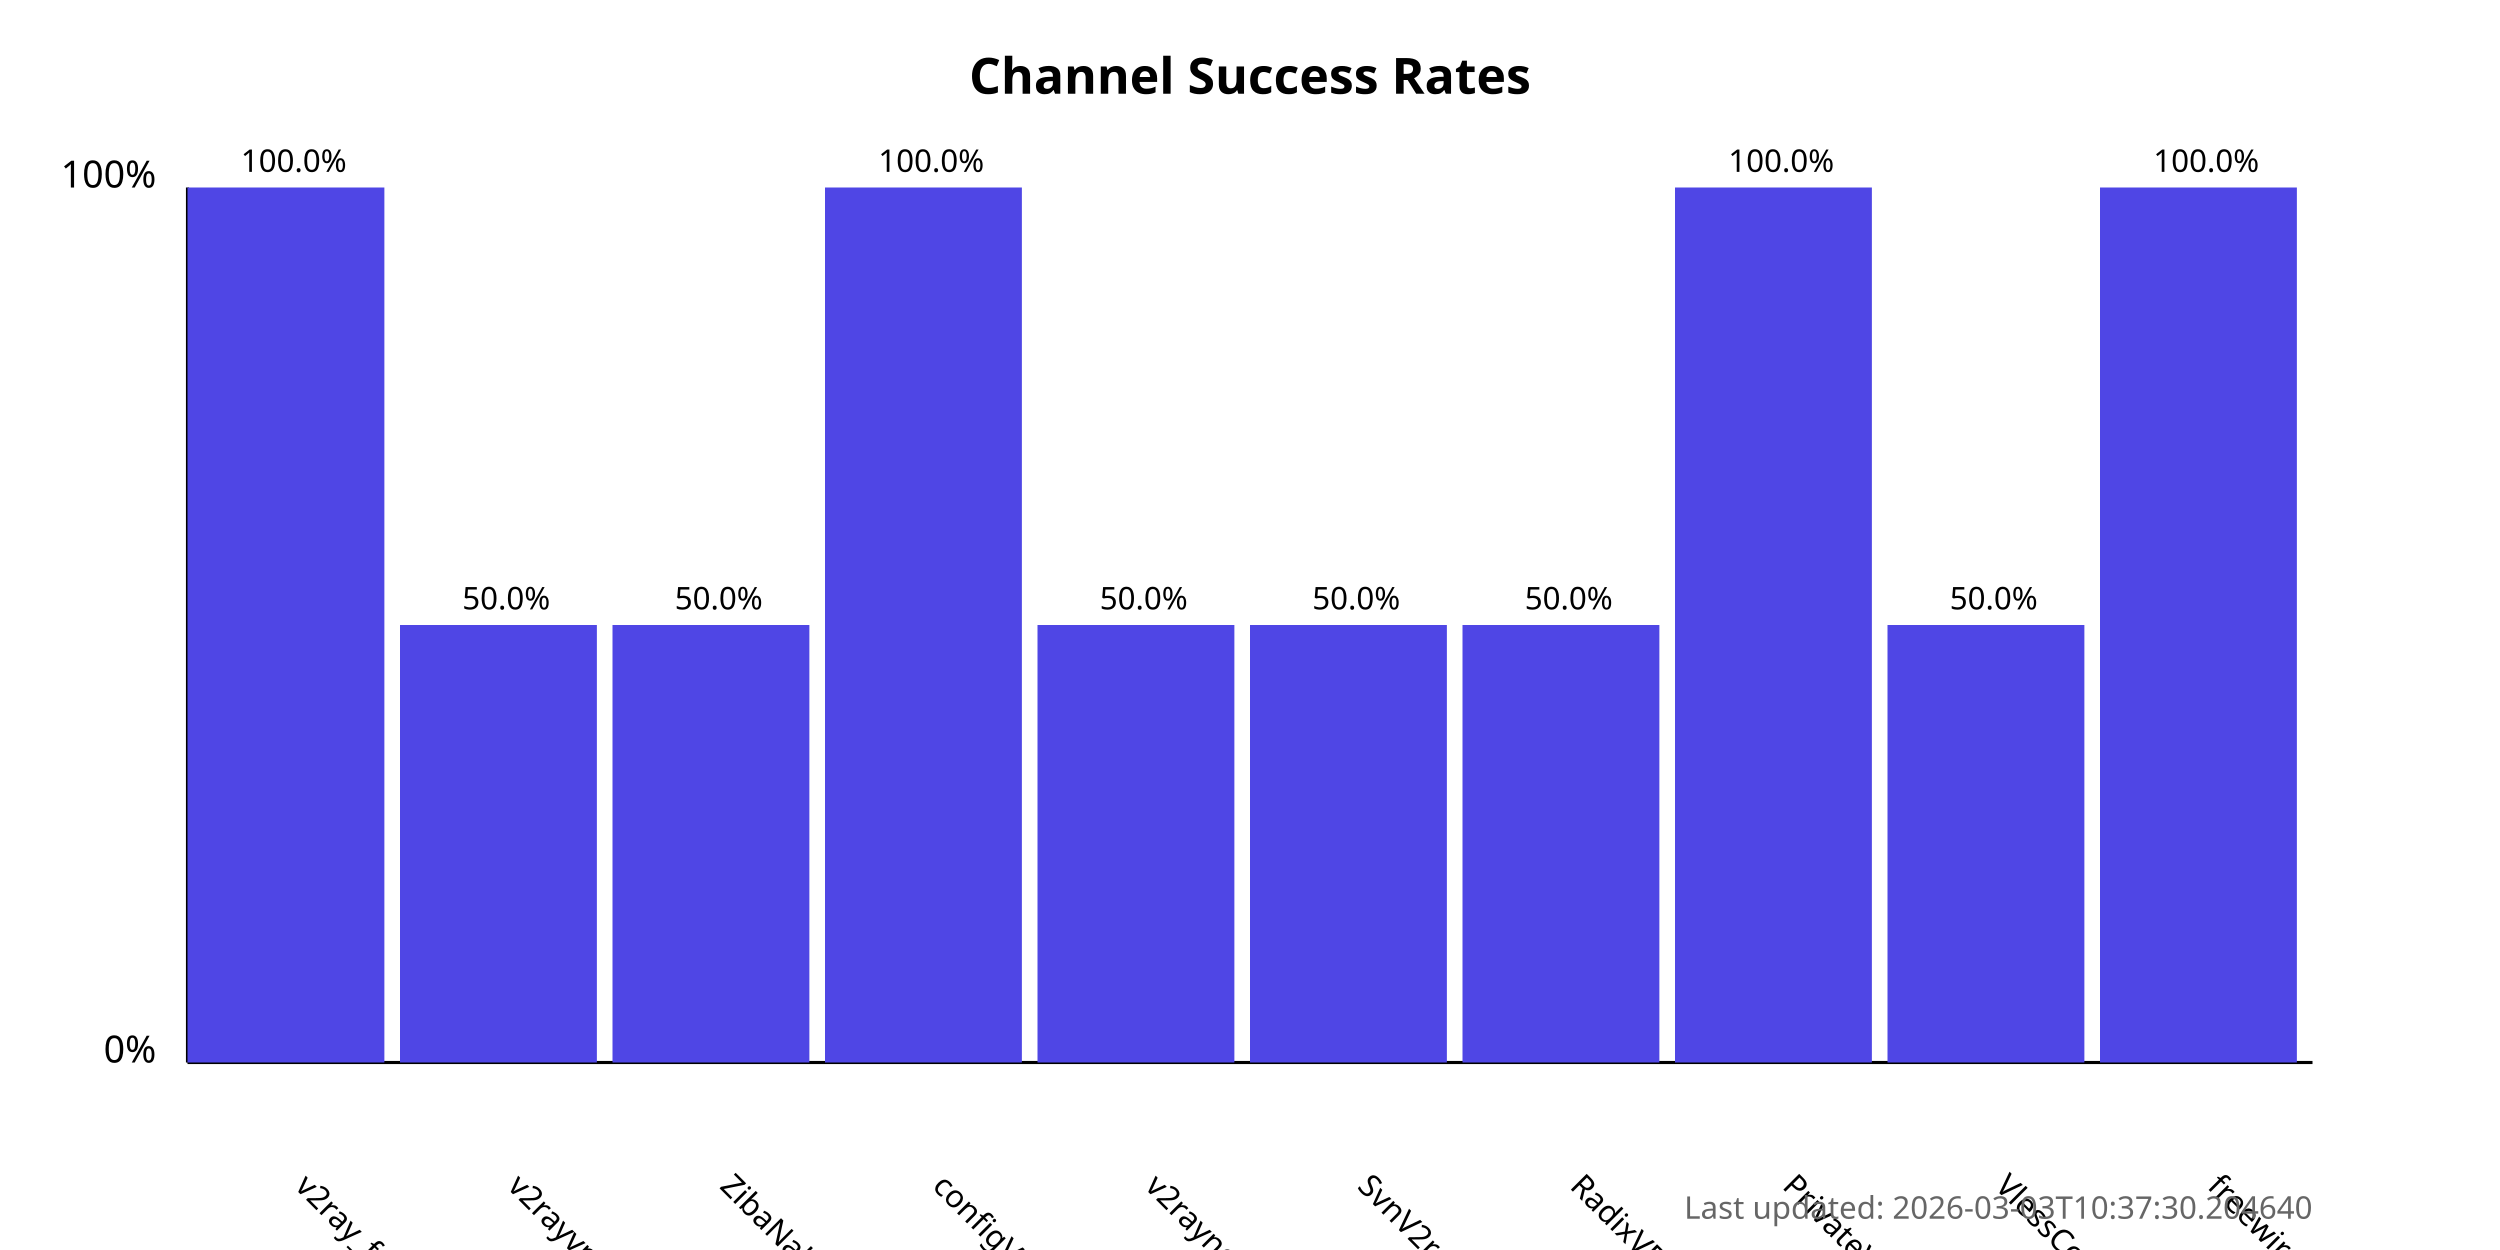
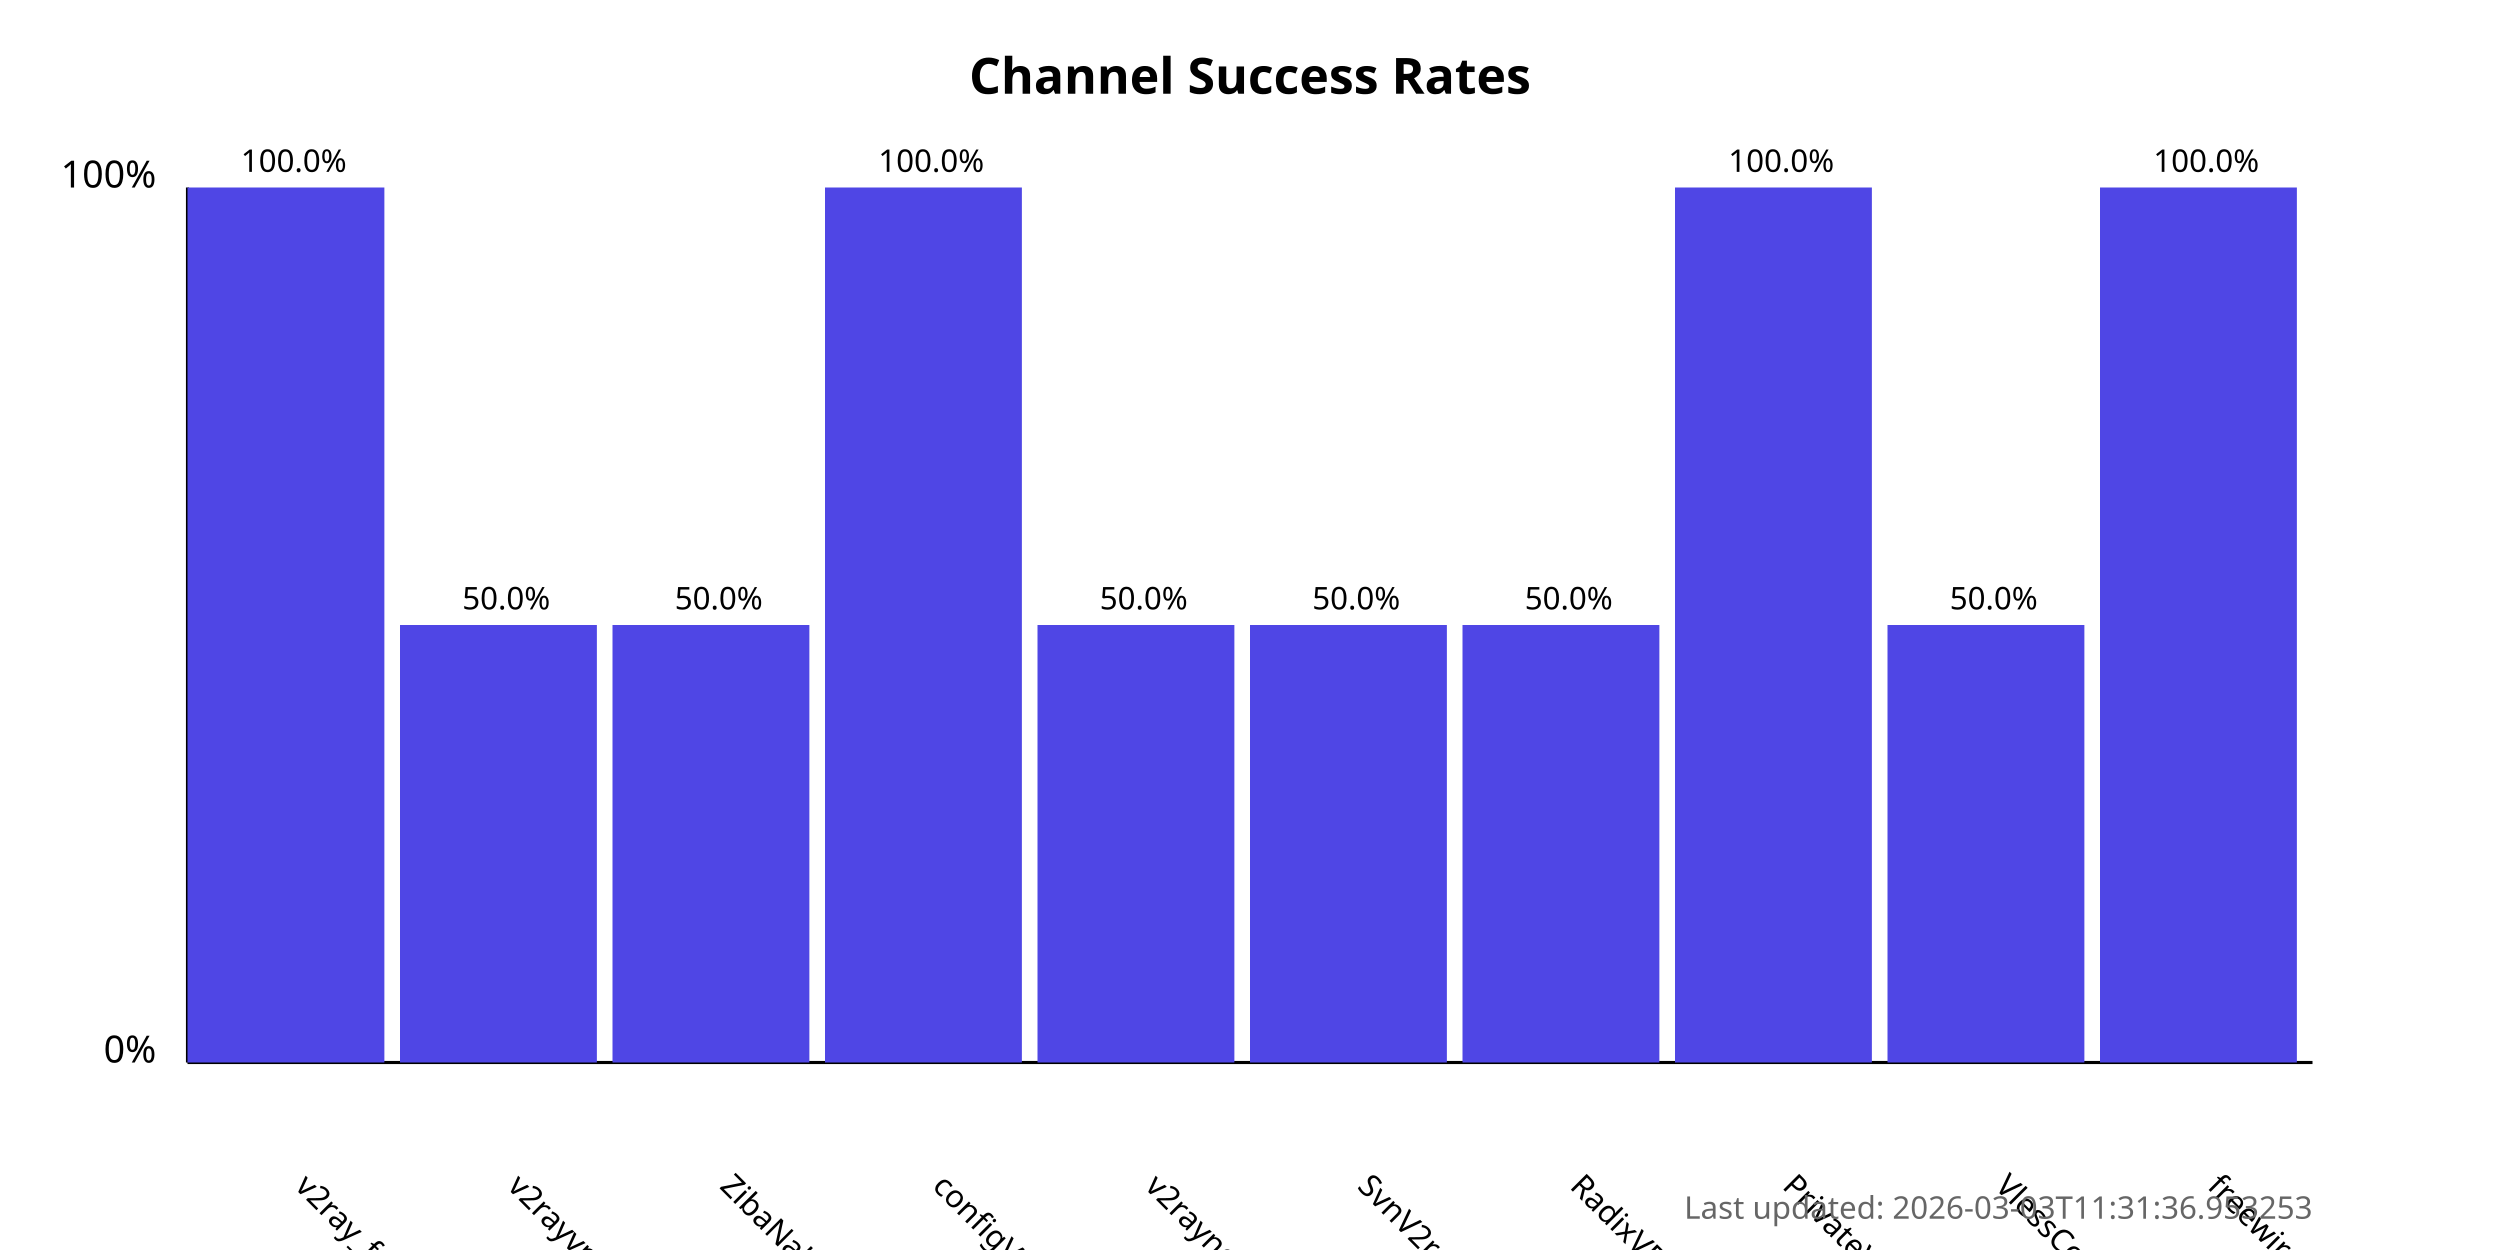
<svg xmlns="http://www.w3.org/2000/svg" width="800" height="400">
  <style>
            .chart-title { font: bold 16px sans-serif; }
            .axis-label { font: 12px sans-serif; }
            .tick-label { font: 10px sans-serif; }
            .bar { fill: #4f46e5; }
            .bar:hover { fill: #6366f1; }
            .timestamp { font: 10px sans-serif; fill: #666; }
        </style>
  <text x="400.0" y="30" text-anchor="middle" class="chart-title">
            Channel Success Rates
        </text>
  <line x1="60" y1="340" x2="60" y2="60" stroke="black" stroke-width="1" />
  <line x1="60" y1="340" x2="740" y2="340" stroke="black" stroke-width="1" />
  <text x="50" y="340" text-anchor="end" class="axis-label">0%</text>
  <text x="50" y="60" text-anchor="end" class="axis-label">100%</text>
  <g>
    <rect x="60" y="60.0" width="63.0" height="280.0" class="bar" />
    <text x="94.0" y="380" transform="rotate(45, 94.0, 380)" text-anchor="start" class="tick-label">
                v2ray_free_conf
            </text>
    <text x="94.0" y="55.0" text-anchor="middle" class="tick-label">
                100.0%
            </text>
  </g>
  <g>
    <rect x="128.0" y="200.0" width="63.0" height="140.0" class="bar" />
    <text x="162.0" y="380" transform="rotate(45, 162.0, 380)" text-anchor="start" class="tick-label">
                v2rayvpno
            </text>
    <text x="162.0" y="195.0" text-anchor="middle" class="tick-label">
                50.0%
            </text>
  </g>
  <g>
    <rect x="196.0" y="200.0" width="63.0" height="140.0" class="bar" />
    <text x="230.0" y="380" transform="rotate(45, 230.0, 380)" text-anchor="start" class="tick-label">
                ZibaNabz
            </text>
    <text x="230.0" y="195.0" text-anchor="middle" class="tick-label">
                50.0%
            </text>
  </g>
  <g>
    <rect x="264.0" y="60.0" width="63.0" height="280.0" class="bar" />
    <text x="298.0" y="380" transform="rotate(45, 298.0, 380)" text-anchor="start" class="tick-label">
                configV2rayForFree
            </text>
    <text x="298.0" y="55.0" text-anchor="middle" class="tick-label">
                100.0%
            </text>
  </g>
  <g>
    <rect x="332.0" y="200.0" width="63.0" height="140.0" class="bar" />
    <text x="366.0" y="380" transform="rotate(45, 366.0, 380)" text-anchor="start" class="tick-label">
                v2rayngvpn
            </text>
    <text x="366.0" y="195.0" text-anchor="middle" class="tick-label">
                50.0%
            </text>
  </g>
  <g>
    <rect x="400.0" y="200.0" width="63.0" height="140.0" class="bar" />
    <text x="434.0" y="380" transform="rotate(45, 434.0, 380)" text-anchor="start" class="tick-label">
                SvnV2ray
            </text>
    <text x="434.0" y="195.0" text-anchor="middle" class="tick-label">
                50.0%
            </text>
  </g>
  <g>
    <rect x="468.0" y="200.0" width="63.0" height="140.0" class="bar" />
    <text x="502.0" y="380" transform="rotate(45, 502.0, 380)" text-anchor="start" class="tick-label">
                RadixVPN
            </text>
    <text x="502.0" y="195.0" text-anchor="middle" class="tick-label">
                50.0%
            </text>
  </g>
  <g>
    <rect x="536.0" y="60.0" width="63.0" height="280.0" class="bar" />
    <text x="570.0" y="380" transform="rotate(45, 570.0, 380)" text-anchor="start" class="tick-label">
                PrivateVPNs
            </text>
    <text x="570.0" y="55.0" text-anchor="middle" class="tick-label">
                100.0%
            </text>
  </g>
  <g>
    <rect x="604.0" y="200.0" width="63.0" height="140.0" class="bar" />
    <text x="638.0" y="380" transform="rotate(45, 638.0, 380)" text-anchor="start" class="tick-label">
                VlessConfig
            </text>
    <text x="638.0" y="195.0" text-anchor="middle" class="tick-label">
                50.0%
            </text>
  </g>
  <g>
    <rect x="672.0" y="60.0" width="63.0" height="280.0" class="bar" />
    <text x="706.0" y="380" transform="rotate(45, 706.0, 380)" text-anchor="start" class="tick-label">
                freewireguard
            </text>
    <text x="706.0" y="55.0" text-anchor="middle" class="tick-label">
                100.0%
            </text>
  </g>
  <text x="740" y="390" text-anchor="end" class="timestamp">
-             Last updated: 2026-03-03T10:37:30.204640
+             Last updated: 2026-03-03T11:31:36.953253
        </text>
</svg>
